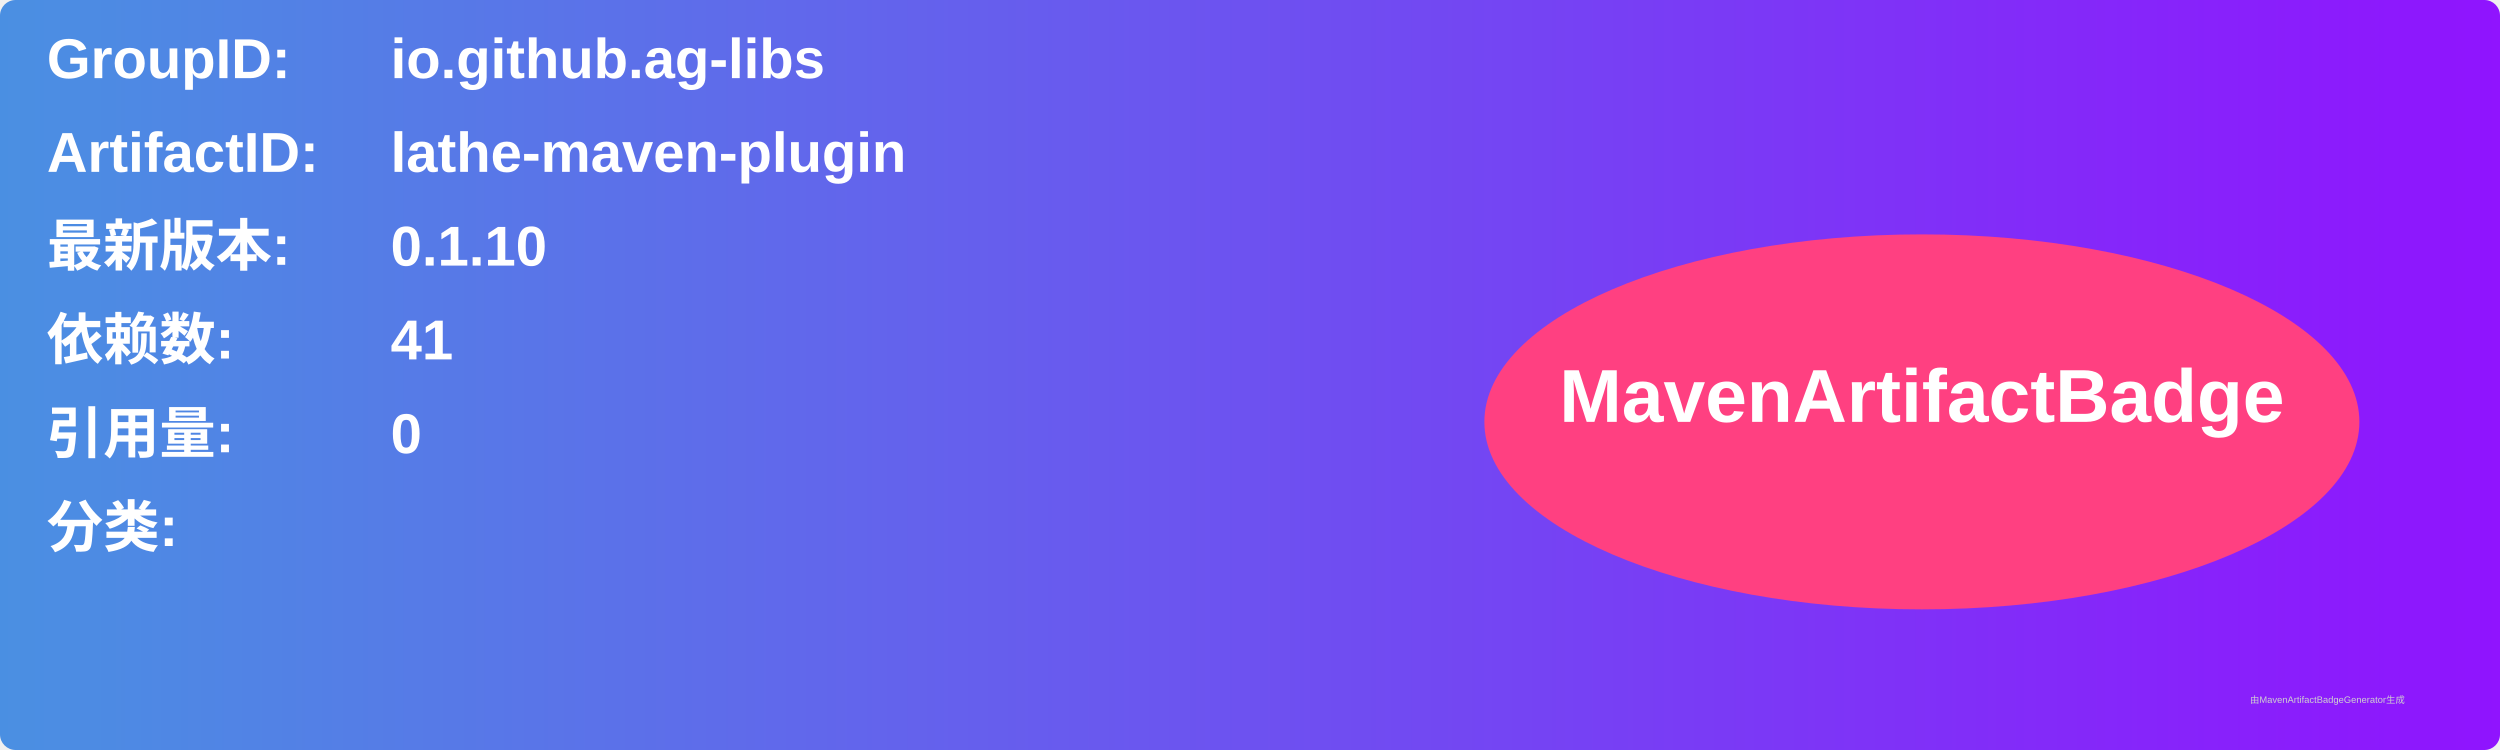
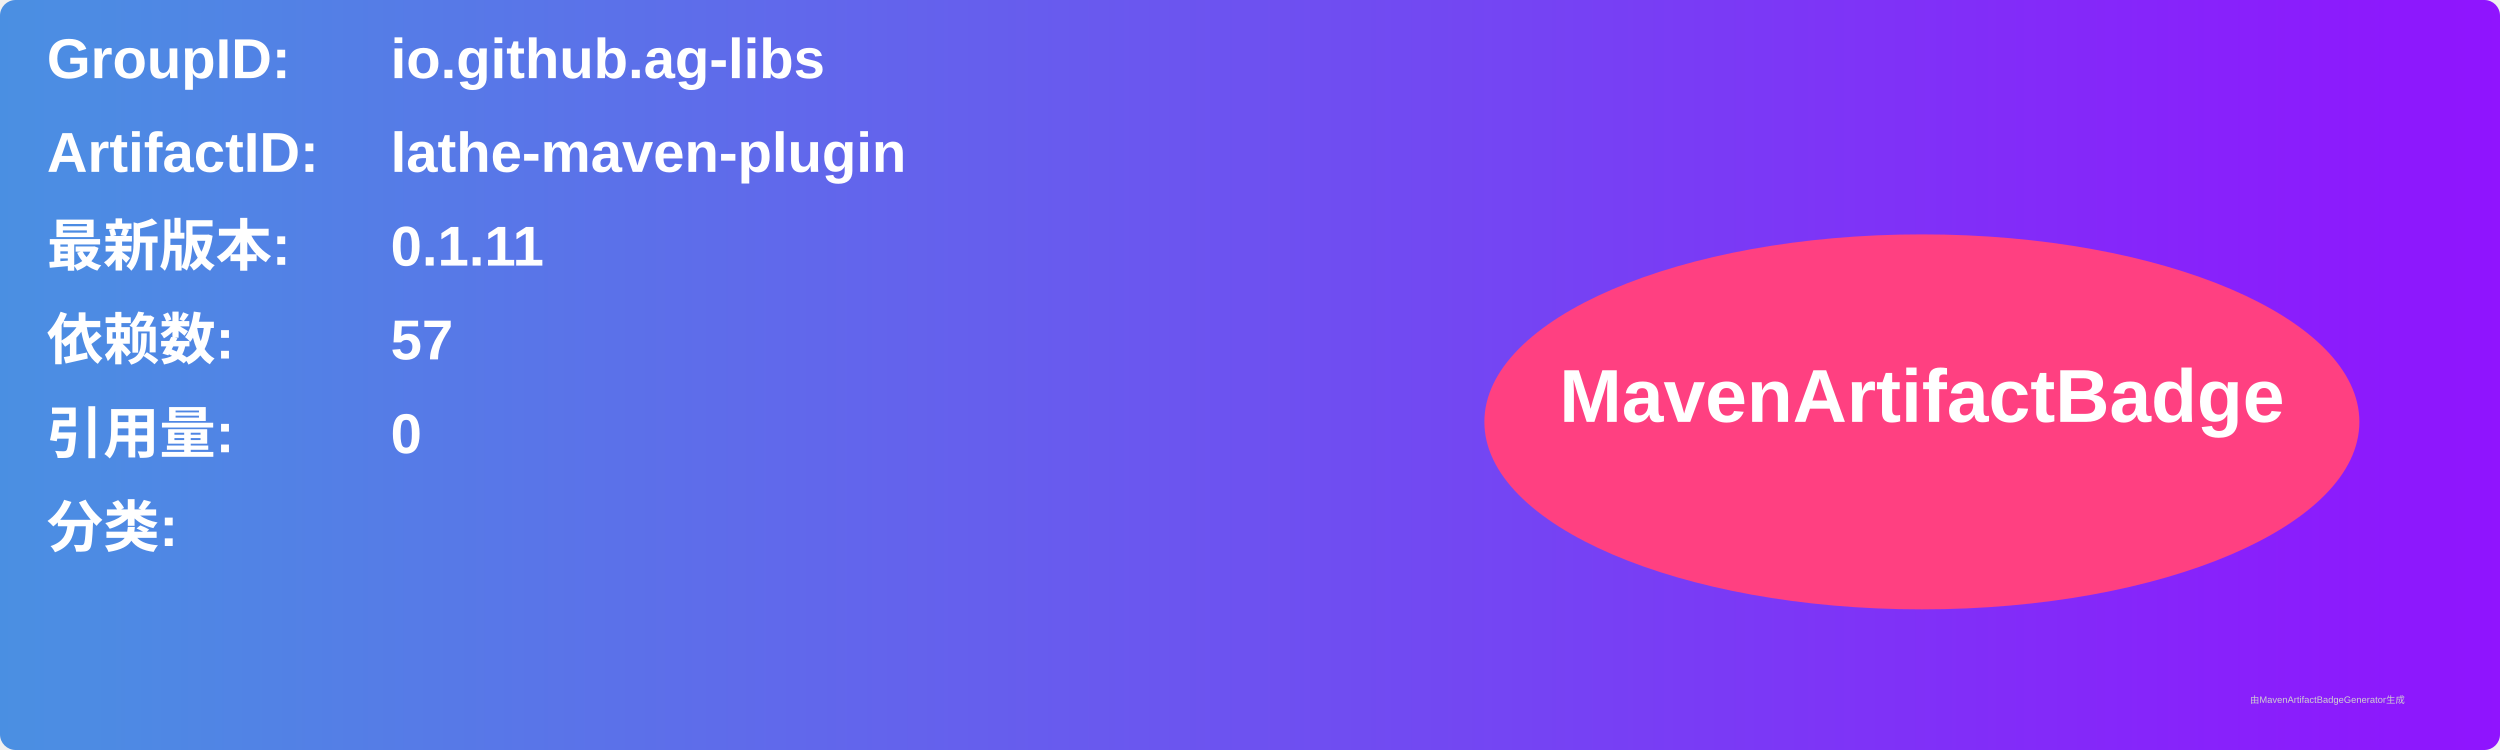
<svg xmlns="http://www.w3.org/2000/svg" width="800" height="240" viewBox="0 0 800 240">
  <linearGradient id="grad" x1="0%" y1="0%" x2="100%" y2="0%">
    <stop offset="0%" stop-color="#4a90e2" />
    <stop offset="100%" stop-color="#9013fe" />
  </linearGradient>
  <rect width="100%" height="100%" rx="5" ry="5" fill="url(#grad)" />
  <g transform="translate(15, 15)">
    <text x="0" y="10" font-family="Arial" font-size="18" fill="white" font-weight="bold" width="260">GroupID:</text>
    <text x="110" y="10" font-family="Arial" font-size="18" fill="white" font-weight="bold" width="460">io.github.ag-libs</text>
    <text x="0" y="40" font-family="Arial" font-size="18" fill="white" font-weight="bold" width="260">ArtifactID:</text>
    <text x="110" y="40" font-family="Arial" font-size="18" fill="white" font-weight="bold" width="460">lathe-maven-plugin</text>
    <text x="0" y="70" font-family="Arial" font-size="18" fill="white" font-weight="bold">最新版本:</text>
    <text x="110" y="70" font-family="Arial" font-size="18" fill="white" font-weight="bold">
-       <tspan font-weight="bold">0.1.10</tspan>
+       <tspan font-weight="bold">0.1.11</tspan>
    </text>
    <text x="0" y="100" font-family="Arial" font-size="18" fill="white" font-weight="bold">依赖数: </text>
    <text x="110" y="100" font-family="Arial" font-size="18" fill="white">
-       <tspan font-weight="bold">41</tspan>
+       <tspan font-weight="bold">57</tspan>
    </text>
    <text x="0" y="130" font-family="Arial" font-size="18" fill="white" font-weight="bold">引用量: </text>
    <text x="110" y="130" font-family="Arial" font-size="18" fill="white">
      <tspan font-weight="bold">0</tspan>
    </text>
    <text x="0" y="160" font-family="Arial" font-size="18" fill="white" font-weight="bold">分类:</text>
    <text x="10" y="190" font-family="Arial" font-size="10" fill="white">
      <tspan font-weight="bold" />
    </text>
    <ellipse cx="600" cy="120" rx="140" ry="60" fill="#ff4081" />
    <text x="600" y="120" text-anchor="middle" font-family="Arial" font-size="24" fill="white" font-weight="bold">MavenArtifactBadge</text>
  </g>
  <text x="720" y="225" font-family="Arial" font-size="3" fill="#d0d0d0">由MavenArtifactBadgeGenerator生成</text>
</svg>
